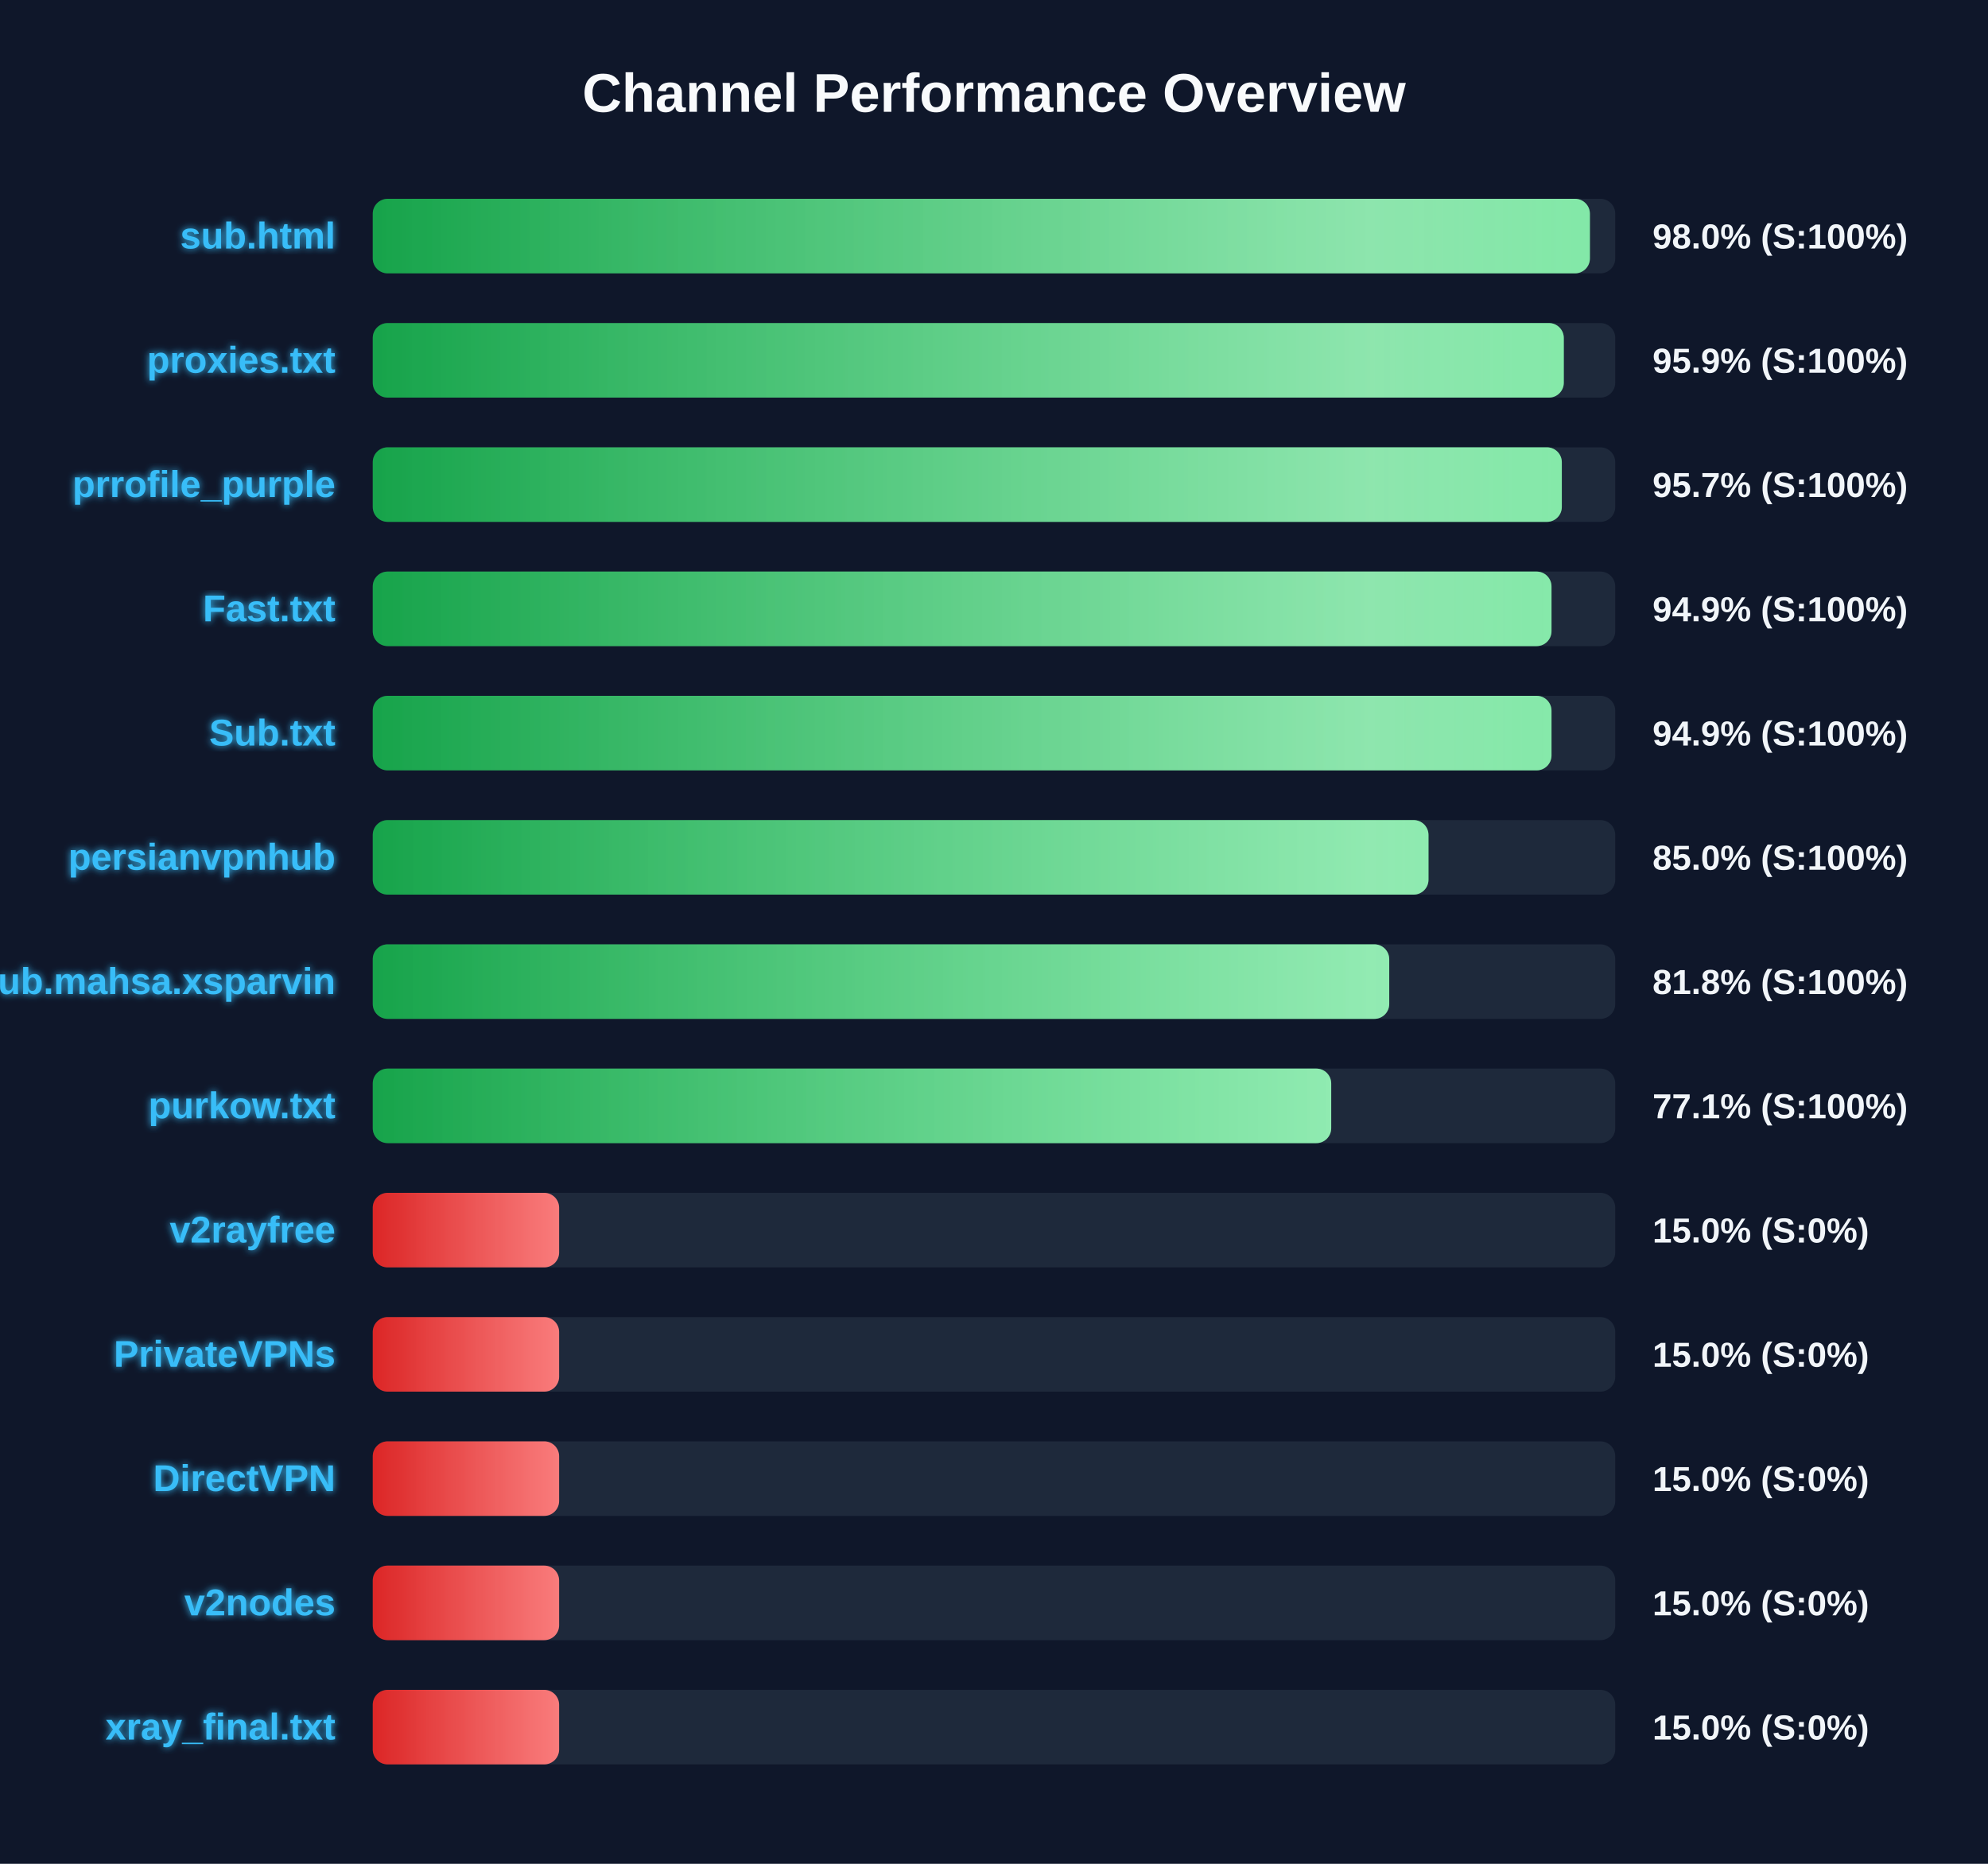
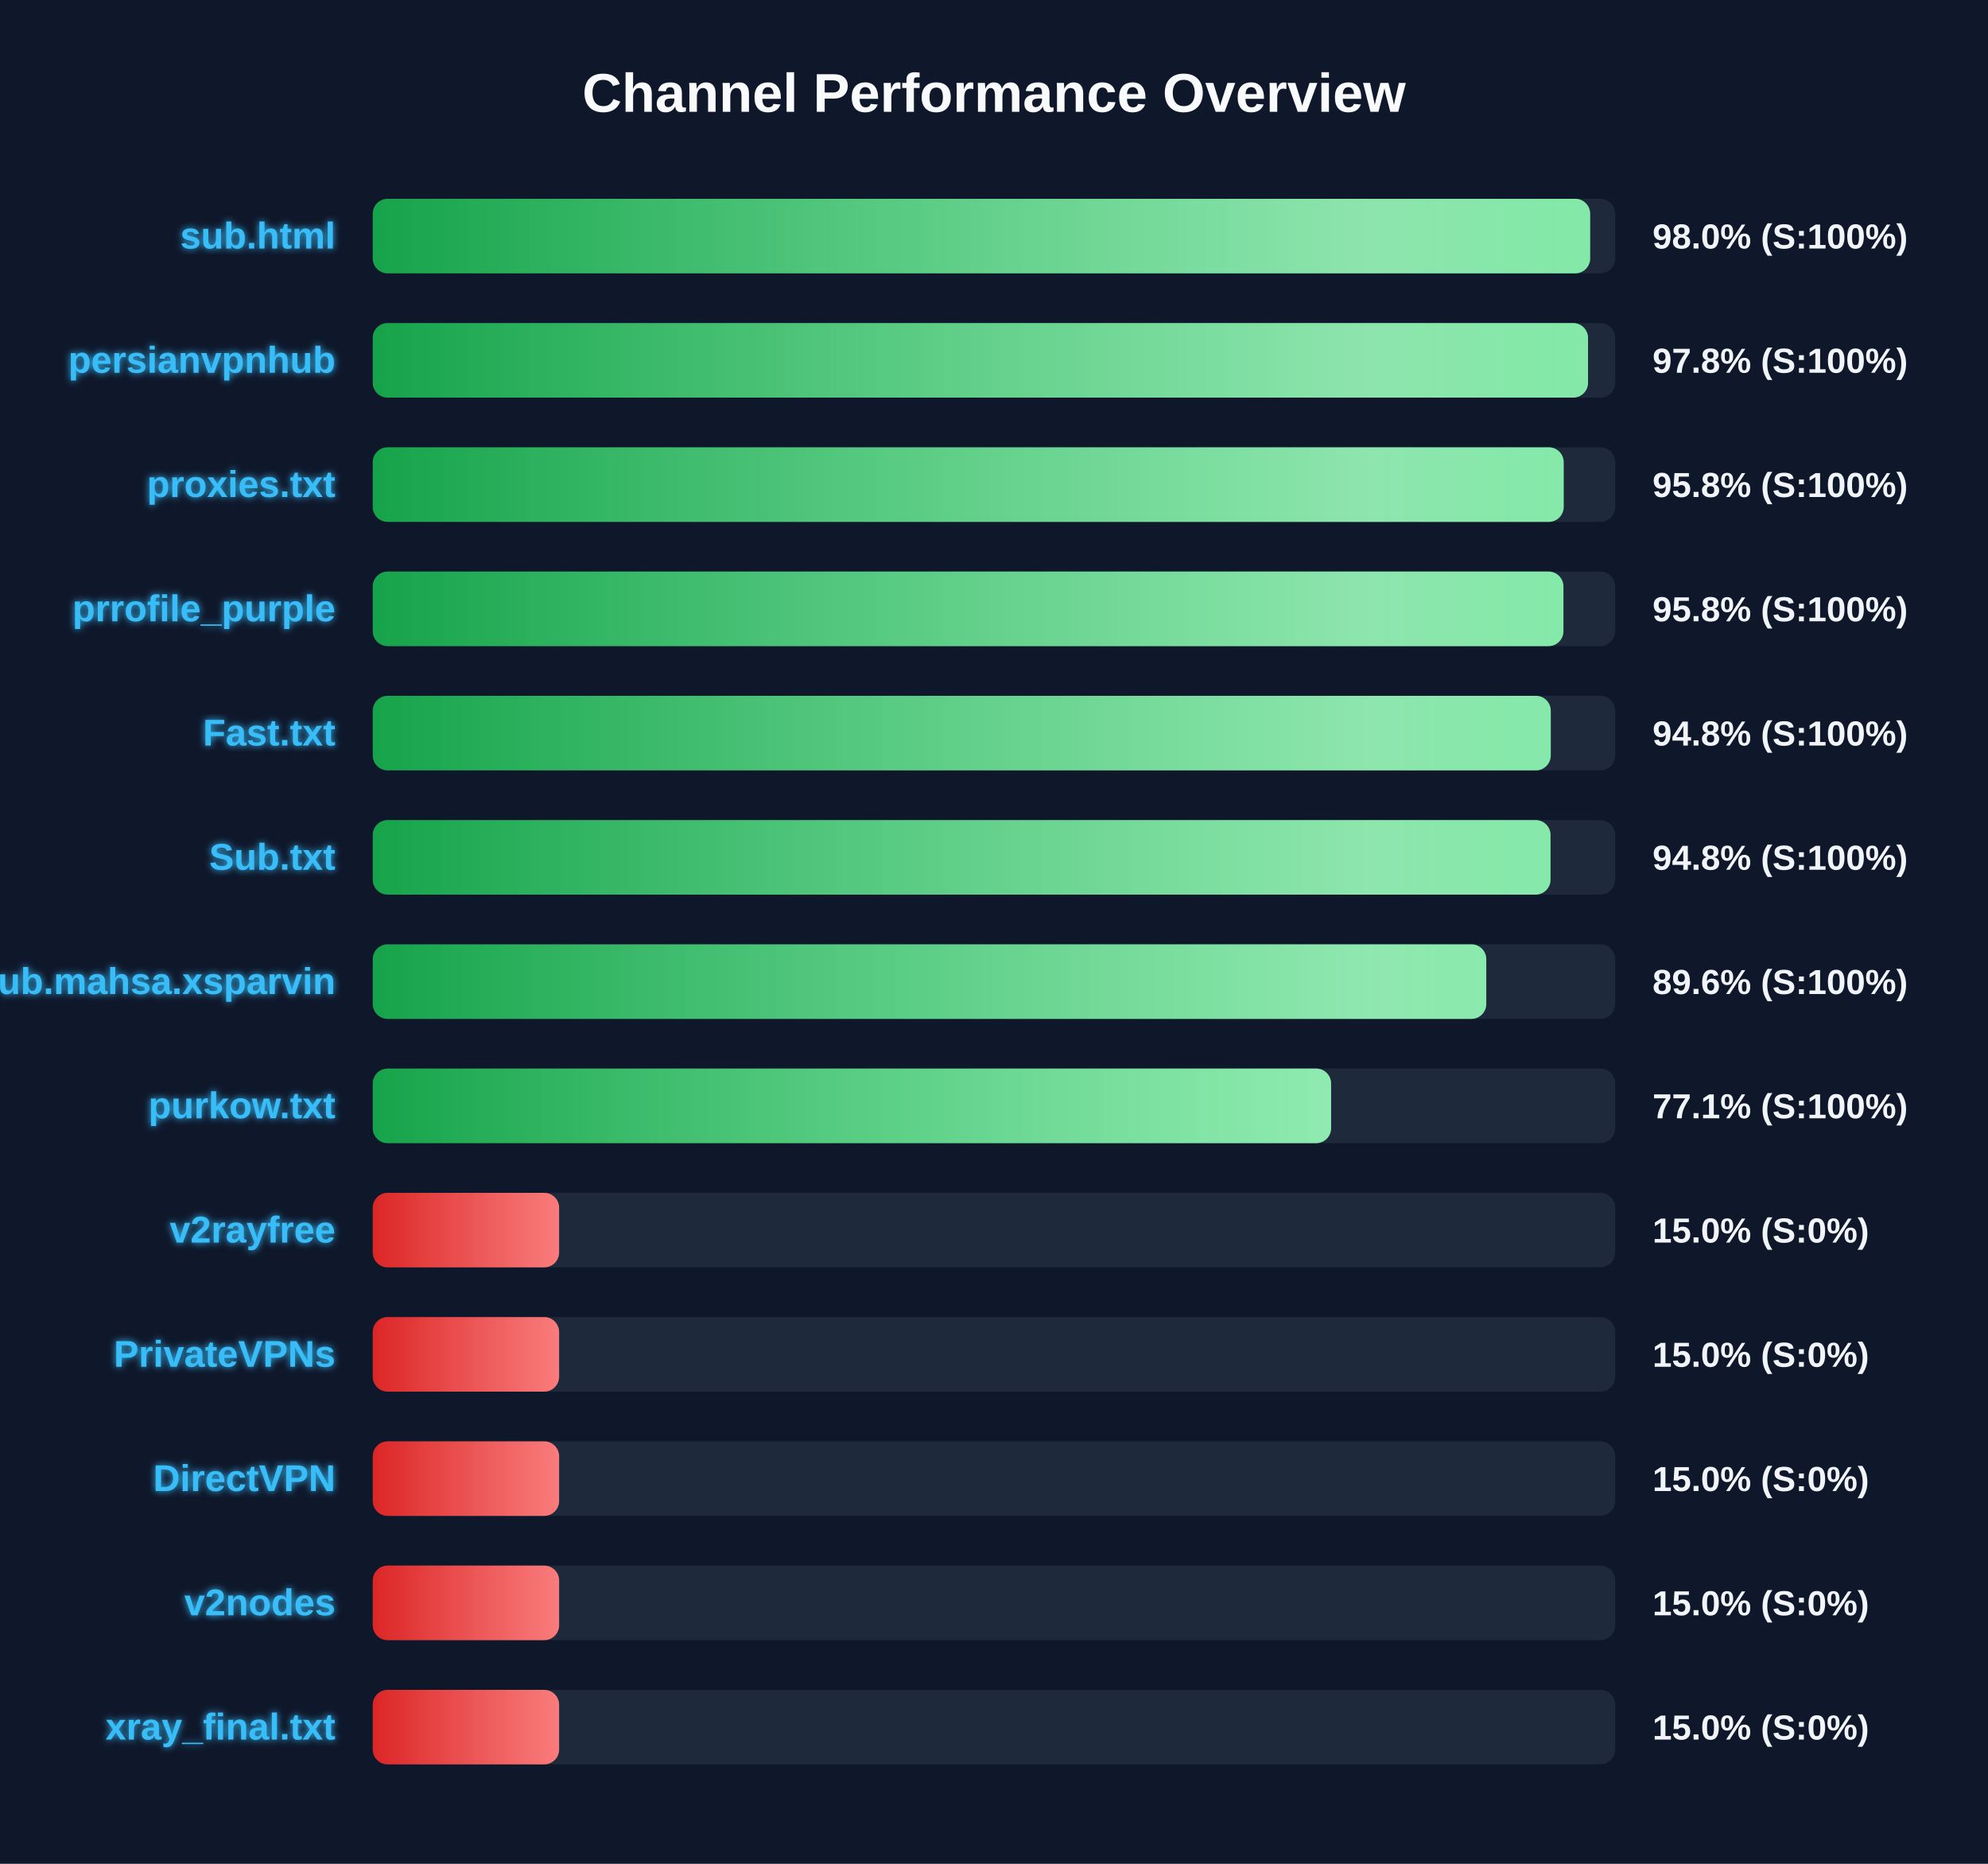
<svg xmlns="http://www.w3.org/2000/svg" width="800" height="750" version="1.1">
  <defs>
    <linearGradient id="grad-green" x1="0%" y1="0%" x2="100%" y2="0%">
      <stop offset="0%" stop-color="#16a34a" />
      <stop offset="100%" stop-color="#4ade80" />
    </linearGradient>
    <linearGradient id="grad-yellow" x1="0%" y1="0%" x2="100%" y2="0%">
      <stop offset="0%" stop-color="#ca8a04" />
      <stop offset="100%" stop-color="#fde047" />
    </linearGradient>
    <linearGradient id="grad-red" x1="0%" y1="0%" x2="100%" y2="0%">
      <stop offset="0%" stop-color="#dc2626" />
      <stop offset="100%" stop-color="#f87171" />
    </linearGradient>
    <linearGradient id="shimmer" x1="0%" y1="0%" x2="100%" y2="0%">
      <stop offset="0%" stop-color="rgba(255,255,255,0)" />
      <stop offset="50%" stop-color="rgba(255,255,255,0.4)" />
      <stop offset="100%" stop-color="rgba(255,255,255,0)" />
    </linearGradient>
    <filter id="glow" x="-20%" y="-20%" width="140%" height="140%">
      <feGaussianBlur stdDeviation="1.5" result="blur" />
      <feComposite in="SourceGraphic" in2="blur" operator="over" />
    </filter>
  </defs>
  <style>
        .bg-rect { fill: #0f172a; }
        .title { font: bold 22px 'Segoe UI', Arial, sans-serif; fill: #f8fafc; }
        .row { font: bold 15px 'Segoe UI', Arial, sans-serif; fill: #38bdf8; filter: url(#glow); }
        .score { font: bold 14px 'Segoe UI', Arial, sans-serif; fill: #f1f5f9; }
        @keyframes shimmer-anim {
            0% { transform: translateX(-100%); }
            100% { transform: translateX(200%); }
        }
        .shimmer-rect {
            animation: shimmer-anim 2.5s infinite linear;
        }
    </style>
  <rect width="100%" height="100%" class="bg-rect" />
  <text x="400" y="45" text-anchor="middle" class="title">Channel Performance Overview</text>
  <rect x="150" y="80" width="500" height="30" fill="#1e293b" rx="6" />
  <clipPath id="clip-0">
-     <rect x="150" y="80" width="489.8" height="30" rx="6" />
+     <rect x="150" y="80" width="489.9" height="30" rx="6" />
  </clipPath>
-   <rect x="150" y="80" width="489.8" height="30" fill="url(#grad-green)" rx="6" />
+   <rect x="150" y="80" width="489.9" height="30" fill="url(#grad-green)" rx="6" />
  <g clip-path="url(#clip-0)">
    <rect x="150" y="80" width="100%" height="30" fill="url(#shimmer)" class="shimmer-rect" />
  </g>
  <text x="135" y="100" text-anchor="end" class="row">sub.html</text>
  <text x="665" y="100" text-anchor="start" class="score">98.0% (S:100%)</text>
  <rect x="150" y="130" width="500" height="30" fill="#1e293b" rx="6" />
  <clipPath id="clip-1">
-     <rect x="150" y="130" width="479.3" height="30" rx="6" />
+     <rect x="150" y="130" width="489.05" height="30" rx="6" />
  </clipPath>
-   <rect x="150" y="130" width="479.3" height="30" fill="url(#grad-green)" rx="6" />
+   <rect x="150" y="130" width="489.05" height="30" fill="url(#grad-green)" rx="6" />
  <g clip-path="url(#clip-1)">
    <rect x="150" y="130" width="100%" height="30" fill="url(#shimmer)" class="shimmer-rect" />
  </g>
-   <text x="135" y="150" text-anchor="end" class="row">proxies.txt</text>
-   <text x="665" y="150" text-anchor="start" class="score">95.9% (S:100%)</text>
+   <text x="135" y="150" text-anchor="end" class="row">persianvpnhub</text>
+   <text x="665" y="150" text-anchor="start" class="score">97.8% (S:100%)</text>
  <rect x="150" y="180" width="500" height="30" fill="#1e293b" rx="6" />
  <clipPath id="clip-2">
-     <rect x="150" y="180" width="478.5" height="30" rx="6" />
+     <rect x="150" y="180" width="479.25" height="30" rx="6" />
  </clipPath>
-   <rect x="150" y="180" width="478.5" height="30" fill="url(#grad-green)" rx="6" />
+   <rect x="150" y="180" width="479.25" height="30" fill="url(#grad-green)" rx="6" />
  <g clip-path="url(#clip-2)">
    <rect x="150" y="180" width="100%" height="30" fill="url(#shimmer)" class="shimmer-rect" />
  </g>
-   <text x="135" y="200" text-anchor="end" class="row">prrofile_purple</text>
-   <text x="665" y="200" text-anchor="start" class="score">95.7% (S:100%)</text>
+   <text x="135" y="200" text-anchor="end" class="row">proxies.txt</text>
+   <text x="665" y="200" text-anchor="start" class="score">95.8% (S:100%)</text>
  <rect x="150" y="230" width="500" height="30" fill="#1e293b" rx="6" />
  <clipPath id="clip-3">
-     <rect x="150" y="230" width="474.35" height="30" rx="6" />
+     <rect x="150" y="230" width="479.15" height="30" rx="6" />
  </clipPath>
-   <rect x="150" y="230" width="474.35" height="30" fill="url(#grad-green)" rx="6" />
+   <rect x="150" y="230" width="479.15" height="30" fill="url(#grad-green)" rx="6" />
  <g clip-path="url(#clip-3)">
    <rect x="150" y="230" width="100%" height="30" fill="url(#shimmer)" class="shimmer-rect" />
  </g>
-   <text x="135" y="250" text-anchor="end" class="row">Fast.txt</text>
-   <text x="665" y="250" text-anchor="start" class="score">94.9% (S:100%)</text>
+   <text x="135" y="250" text-anchor="end" class="row">prrofile_purple</text>
+   <text x="665" y="250" text-anchor="start" class="score">95.8% (S:100%)</text>
  <rect x="150" y="280" width="500" height="30" fill="#1e293b" rx="6" />
  <clipPath id="clip-4">
-     <rect x="150" y="280" width="474.35" height="30" rx="6" />
+     <rect x="150" y="280" width="474.05" height="30" rx="6" />
  </clipPath>
-   <rect x="150" y="280" width="474.35" height="30" fill="url(#grad-green)" rx="6" />
+   <rect x="150" y="280" width="474.05" height="30" fill="url(#grad-green)" rx="6" />
  <g clip-path="url(#clip-4)">
    <rect x="150" y="280" width="100%" height="30" fill="url(#shimmer)" class="shimmer-rect" />
  </g>
-   <text x="135" y="300" text-anchor="end" class="row">Sub.txt</text>
-   <text x="665" y="300" text-anchor="start" class="score">94.9% (S:100%)</text>
+   <text x="135" y="300" text-anchor="end" class="row">Fast.txt</text>
+   <text x="665" y="300" text-anchor="start" class="score">94.8% (S:100%)</text>
  <rect x="150" y="330" width="500" height="30" fill="#1e293b" rx="6" />
  <clipPath id="clip-5">
-     <rect x="150" y="330" width="424.85" height="30" rx="6" />
+     <rect x="150" y="330" width="473.95" height="30" rx="6" />
  </clipPath>
-   <rect x="150" y="330" width="424.85" height="30" fill="url(#grad-green)" rx="6" />
+   <rect x="150" y="330" width="473.95" height="30" fill="url(#grad-green)" rx="6" />
  <g clip-path="url(#clip-5)">
    <rect x="150" y="330" width="100%" height="30" fill="url(#shimmer)" class="shimmer-rect" />
  </g>
-   <text x="135" y="350" text-anchor="end" class="row">persianvpnhub</text>
-   <text x="665" y="350" text-anchor="start" class="score">85.0% (S:100%)</text>
+   <text x="135" y="350" text-anchor="end" class="row">Sub.txt</text>
+   <text x="665" y="350" text-anchor="start" class="score">94.8% (S:100%)</text>
  <rect x="150" y="380" width="500" height="30" fill="#1e293b" rx="6" />
  <clipPath id="clip-6">
-     <rect x="150" y="380" width="409.05" height="30" rx="6" />
+     <rect x="150" y="380" width="448.1" height="30" rx="6" />
  </clipPath>
-   <rect x="150" y="380" width="409.05" height="30" fill="url(#grad-green)" rx="6" />
+   <rect x="150" y="380" width="448.1" height="30" fill="url(#grad-green)" rx="6" />
  <g clip-path="url(#clip-6)">
    <rect x="150" y="380" width="100%" height="30" fill="url(#shimmer)" class="shimmer-rect" />
  </g>
  <text x="135" y="400" text-anchor="end" class="row">Sub.mahsa.xsparvin</text>
-   <text x="665" y="400" text-anchor="start" class="score">81.8% (S:100%)</text>
+   <text x="665" y="400" text-anchor="start" class="score">89.6% (S:100%)</text>
  <rect x="150" y="430" width="500" height="30" fill="#1e293b" rx="6" />
  <clipPath id="clip-7">
-     <rect x="150" y="430" width="385.7" height="30" rx="6" />
+     <rect x="150" y="430" width="385.65" height="30" rx="6" />
  </clipPath>
-   <rect x="150" y="430" width="385.7" height="30" fill="url(#grad-green)" rx="6" />
+   <rect x="150" y="430" width="385.65" height="30" fill="url(#grad-green)" rx="6" />
  <g clip-path="url(#clip-7)">
    <rect x="150" y="430" width="100%" height="30" fill="url(#shimmer)" class="shimmer-rect" />
  </g>
  <text x="135" y="450" text-anchor="end" class="row">purkow.txt</text>
  <text x="665" y="450" text-anchor="start" class="score">77.1% (S:100%)</text>
  <rect x="150" y="480" width="500" height="30" fill="#1e293b" rx="6" />
  <clipPath id="clip-8">
    <rect x="150" y="480" width="75.0" height="30" rx="6" />
  </clipPath>
  <rect x="150" y="480" width="75.0" height="30" fill="url(#grad-red)" rx="6" />
  <g clip-path="url(#clip-8)">
    <rect x="150" y="480" width="100%" height="30" fill="url(#shimmer)" class="shimmer-rect" />
  </g>
  <text x="135" y="500" text-anchor="end" class="row">v2rayfree</text>
  <text x="665" y="500" text-anchor="start" class="score">15.0% (S:0%)</text>
  <rect x="150" y="530" width="500" height="30" fill="#1e293b" rx="6" />
  <clipPath id="clip-9">
    <rect x="150" y="530" width="75.0" height="30" rx="6" />
  </clipPath>
  <rect x="150" y="530" width="75.0" height="30" fill="url(#grad-red)" rx="6" />
  <g clip-path="url(#clip-9)">
    <rect x="150" y="530" width="100%" height="30" fill="url(#shimmer)" class="shimmer-rect" />
  </g>
  <text x="135" y="550" text-anchor="end" class="row">PrivateVPNs</text>
  <text x="665" y="550" text-anchor="start" class="score">15.0% (S:0%)</text>
  <rect x="150" y="580" width="500" height="30" fill="#1e293b" rx="6" />
  <clipPath id="clip-10">
    <rect x="150" y="580" width="75.0" height="30" rx="6" />
  </clipPath>
  <rect x="150" y="580" width="75.0" height="30" fill="url(#grad-red)" rx="6" />
  <g clip-path="url(#clip-10)">
    <rect x="150" y="580" width="100%" height="30" fill="url(#shimmer)" class="shimmer-rect" />
  </g>
  <text x="135" y="600" text-anchor="end" class="row">DirectVPN</text>
  <text x="665" y="600" text-anchor="start" class="score">15.0% (S:0%)</text>
  <rect x="150" y="630" width="500" height="30" fill="#1e293b" rx="6" />
  <clipPath id="clip-11">
    <rect x="150" y="630" width="75.0" height="30" rx="6" />
  </clipPath>
  <rect x="150" y="630" width="75.0" height="30" fill="url(#grad-red)" rx="6" />
  <g clip-path="url(#clip-11)">
    <rect x="150" y="630" width="100%" height="30" fill="url(#shimmer)" class="shimmer-rect" />
  </g>
  <text x="135" y="650" text-anchor="end" class="row">v2nodes</text>
  <text x="665" y="650" text-anchor="start" class="score">15.0% (S:0%)</text>
  <rect x="150" y="680" width="500" height="30" fill="#1e293b" rx="6" />
  <clipPath id="clip-12">
    <rect x="150" y="680" width="75.0" height="30" rx="6" />
  </clipPath>
  <rect x="150" y="680" width="75.0" height="30" fill="url(#grad-red)" rx="6" />
  <g clip-path="url(#clip-12)">
    <rect x="150" y="680" width="100%" height="30" fill="url(#shimmer)" class="shimmer-rect" />
  </g>
  <text x="135" y="700" text-anchor="end" class="row">xray_final.txt</text>
  <text x="665" y="700" text-anchor="start" class="score">15.0% (S:0%)</text>
</svg>
